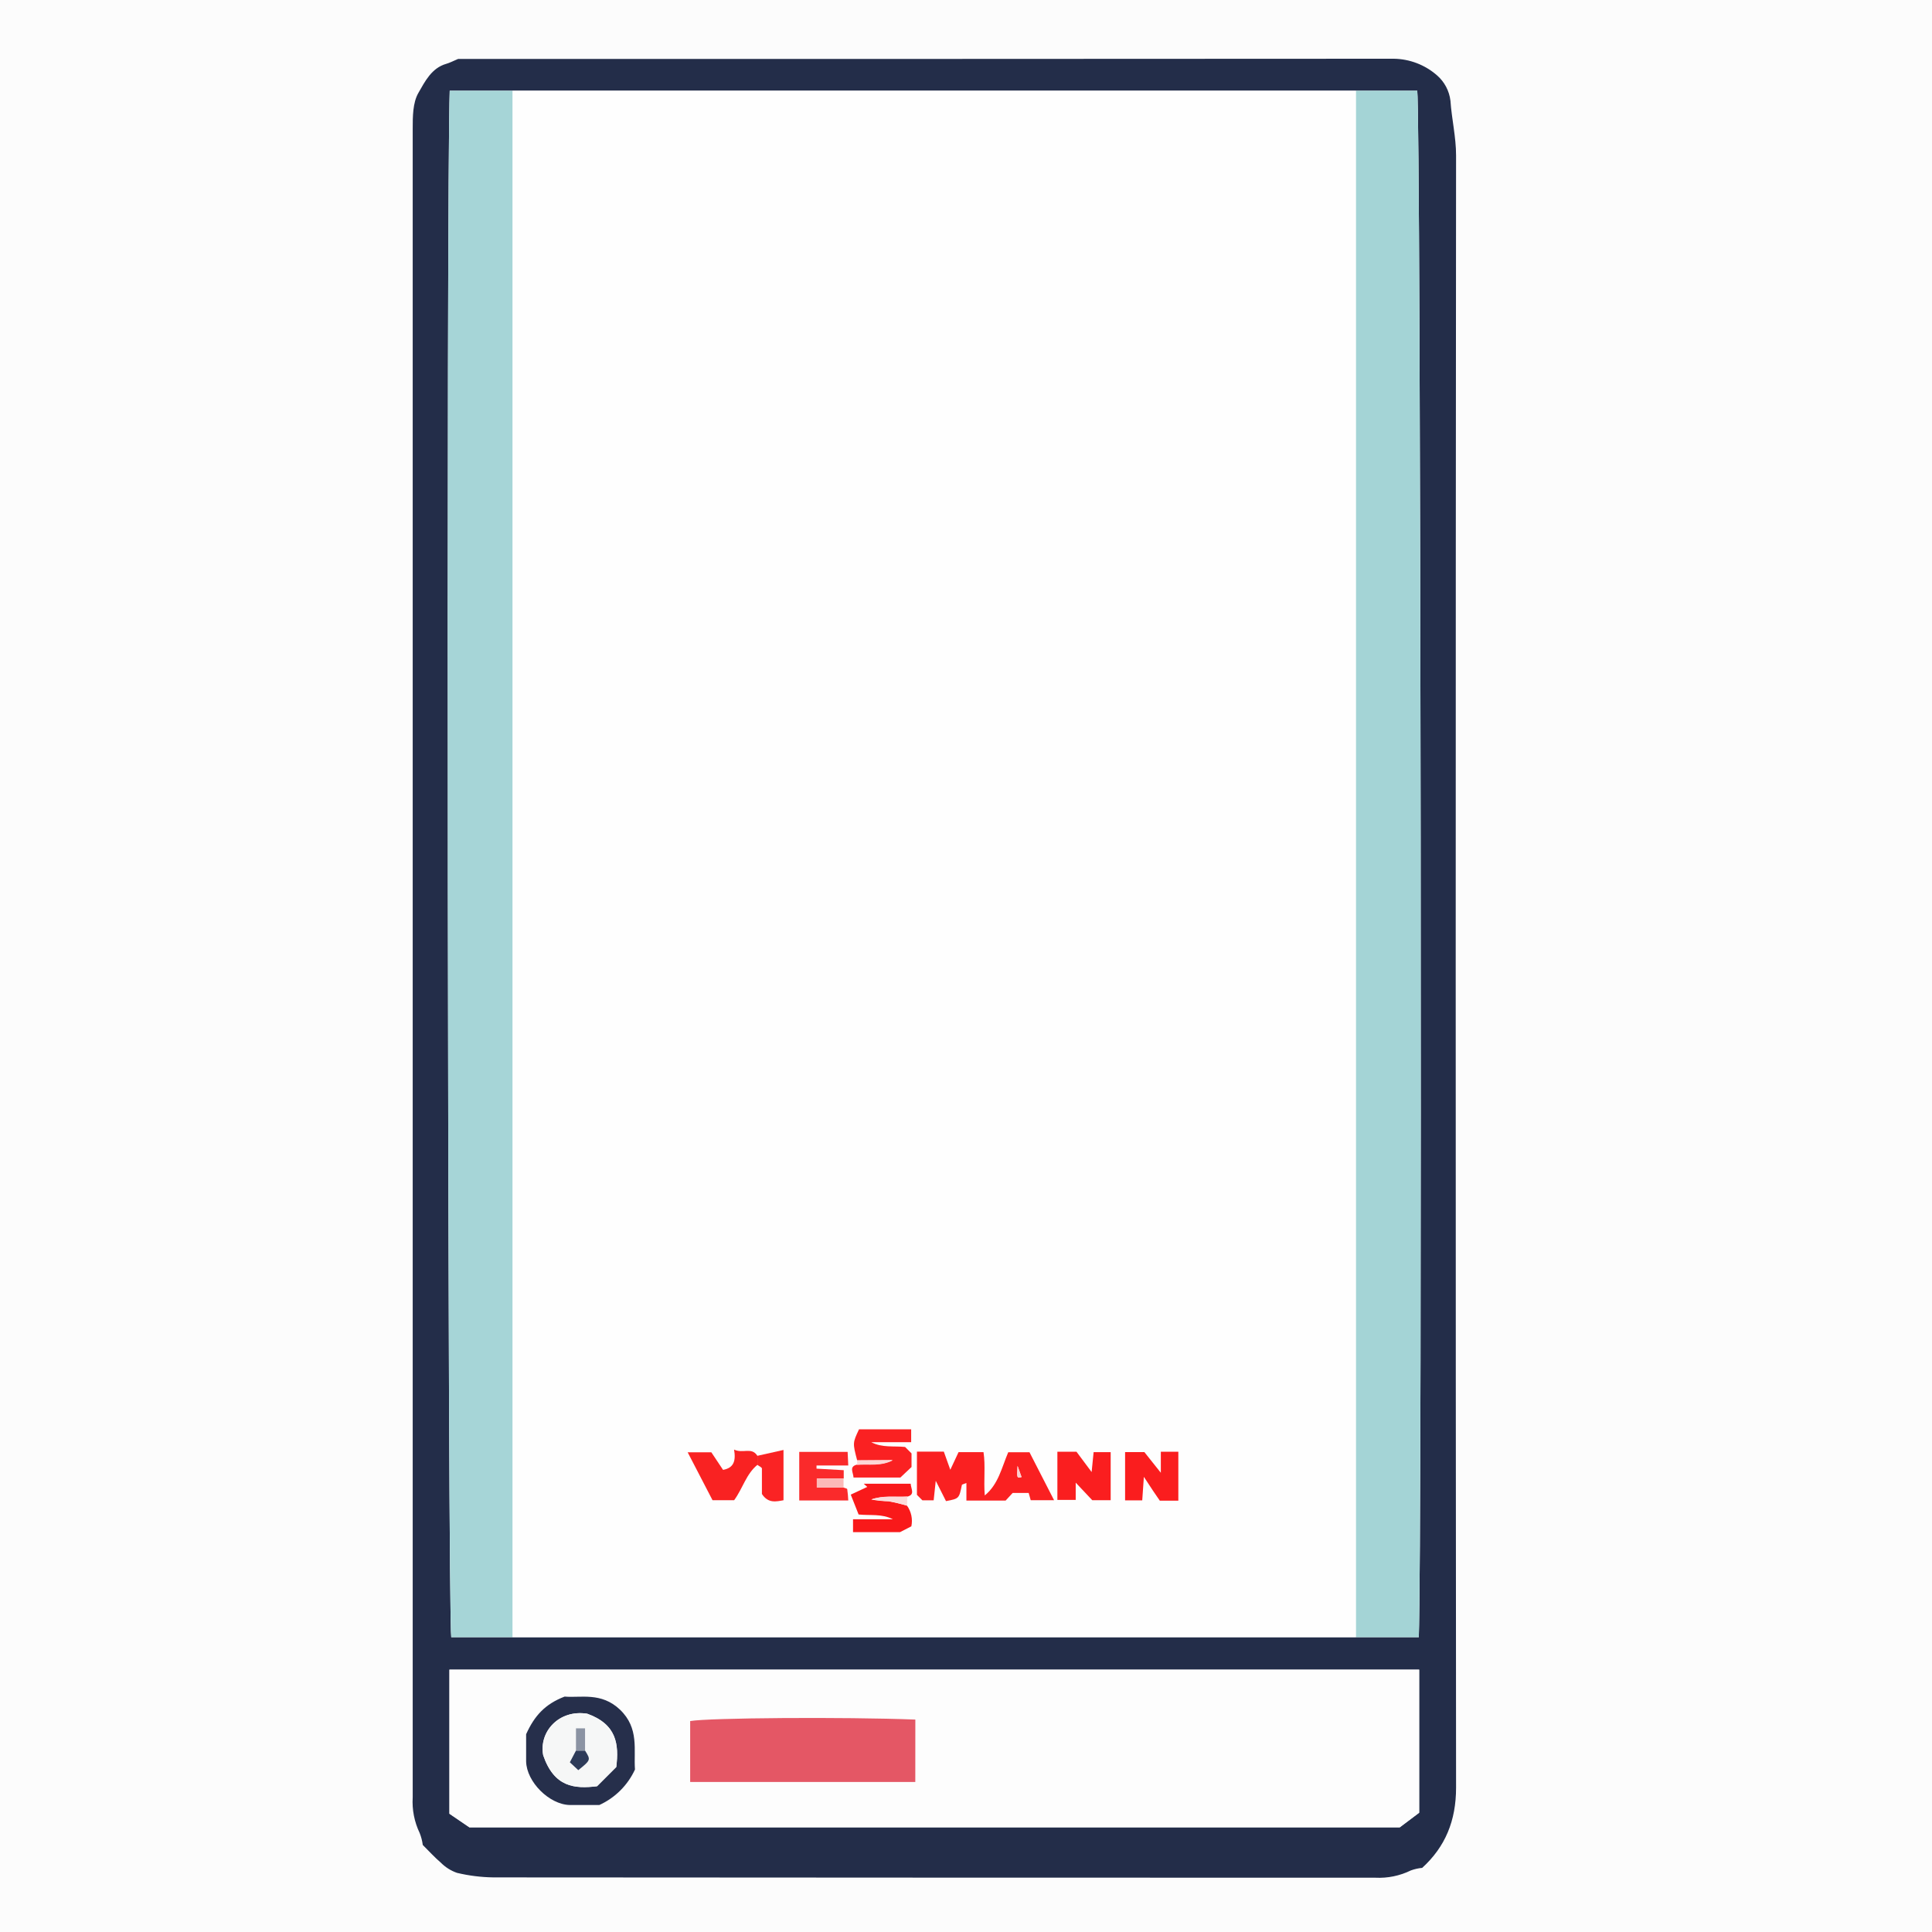
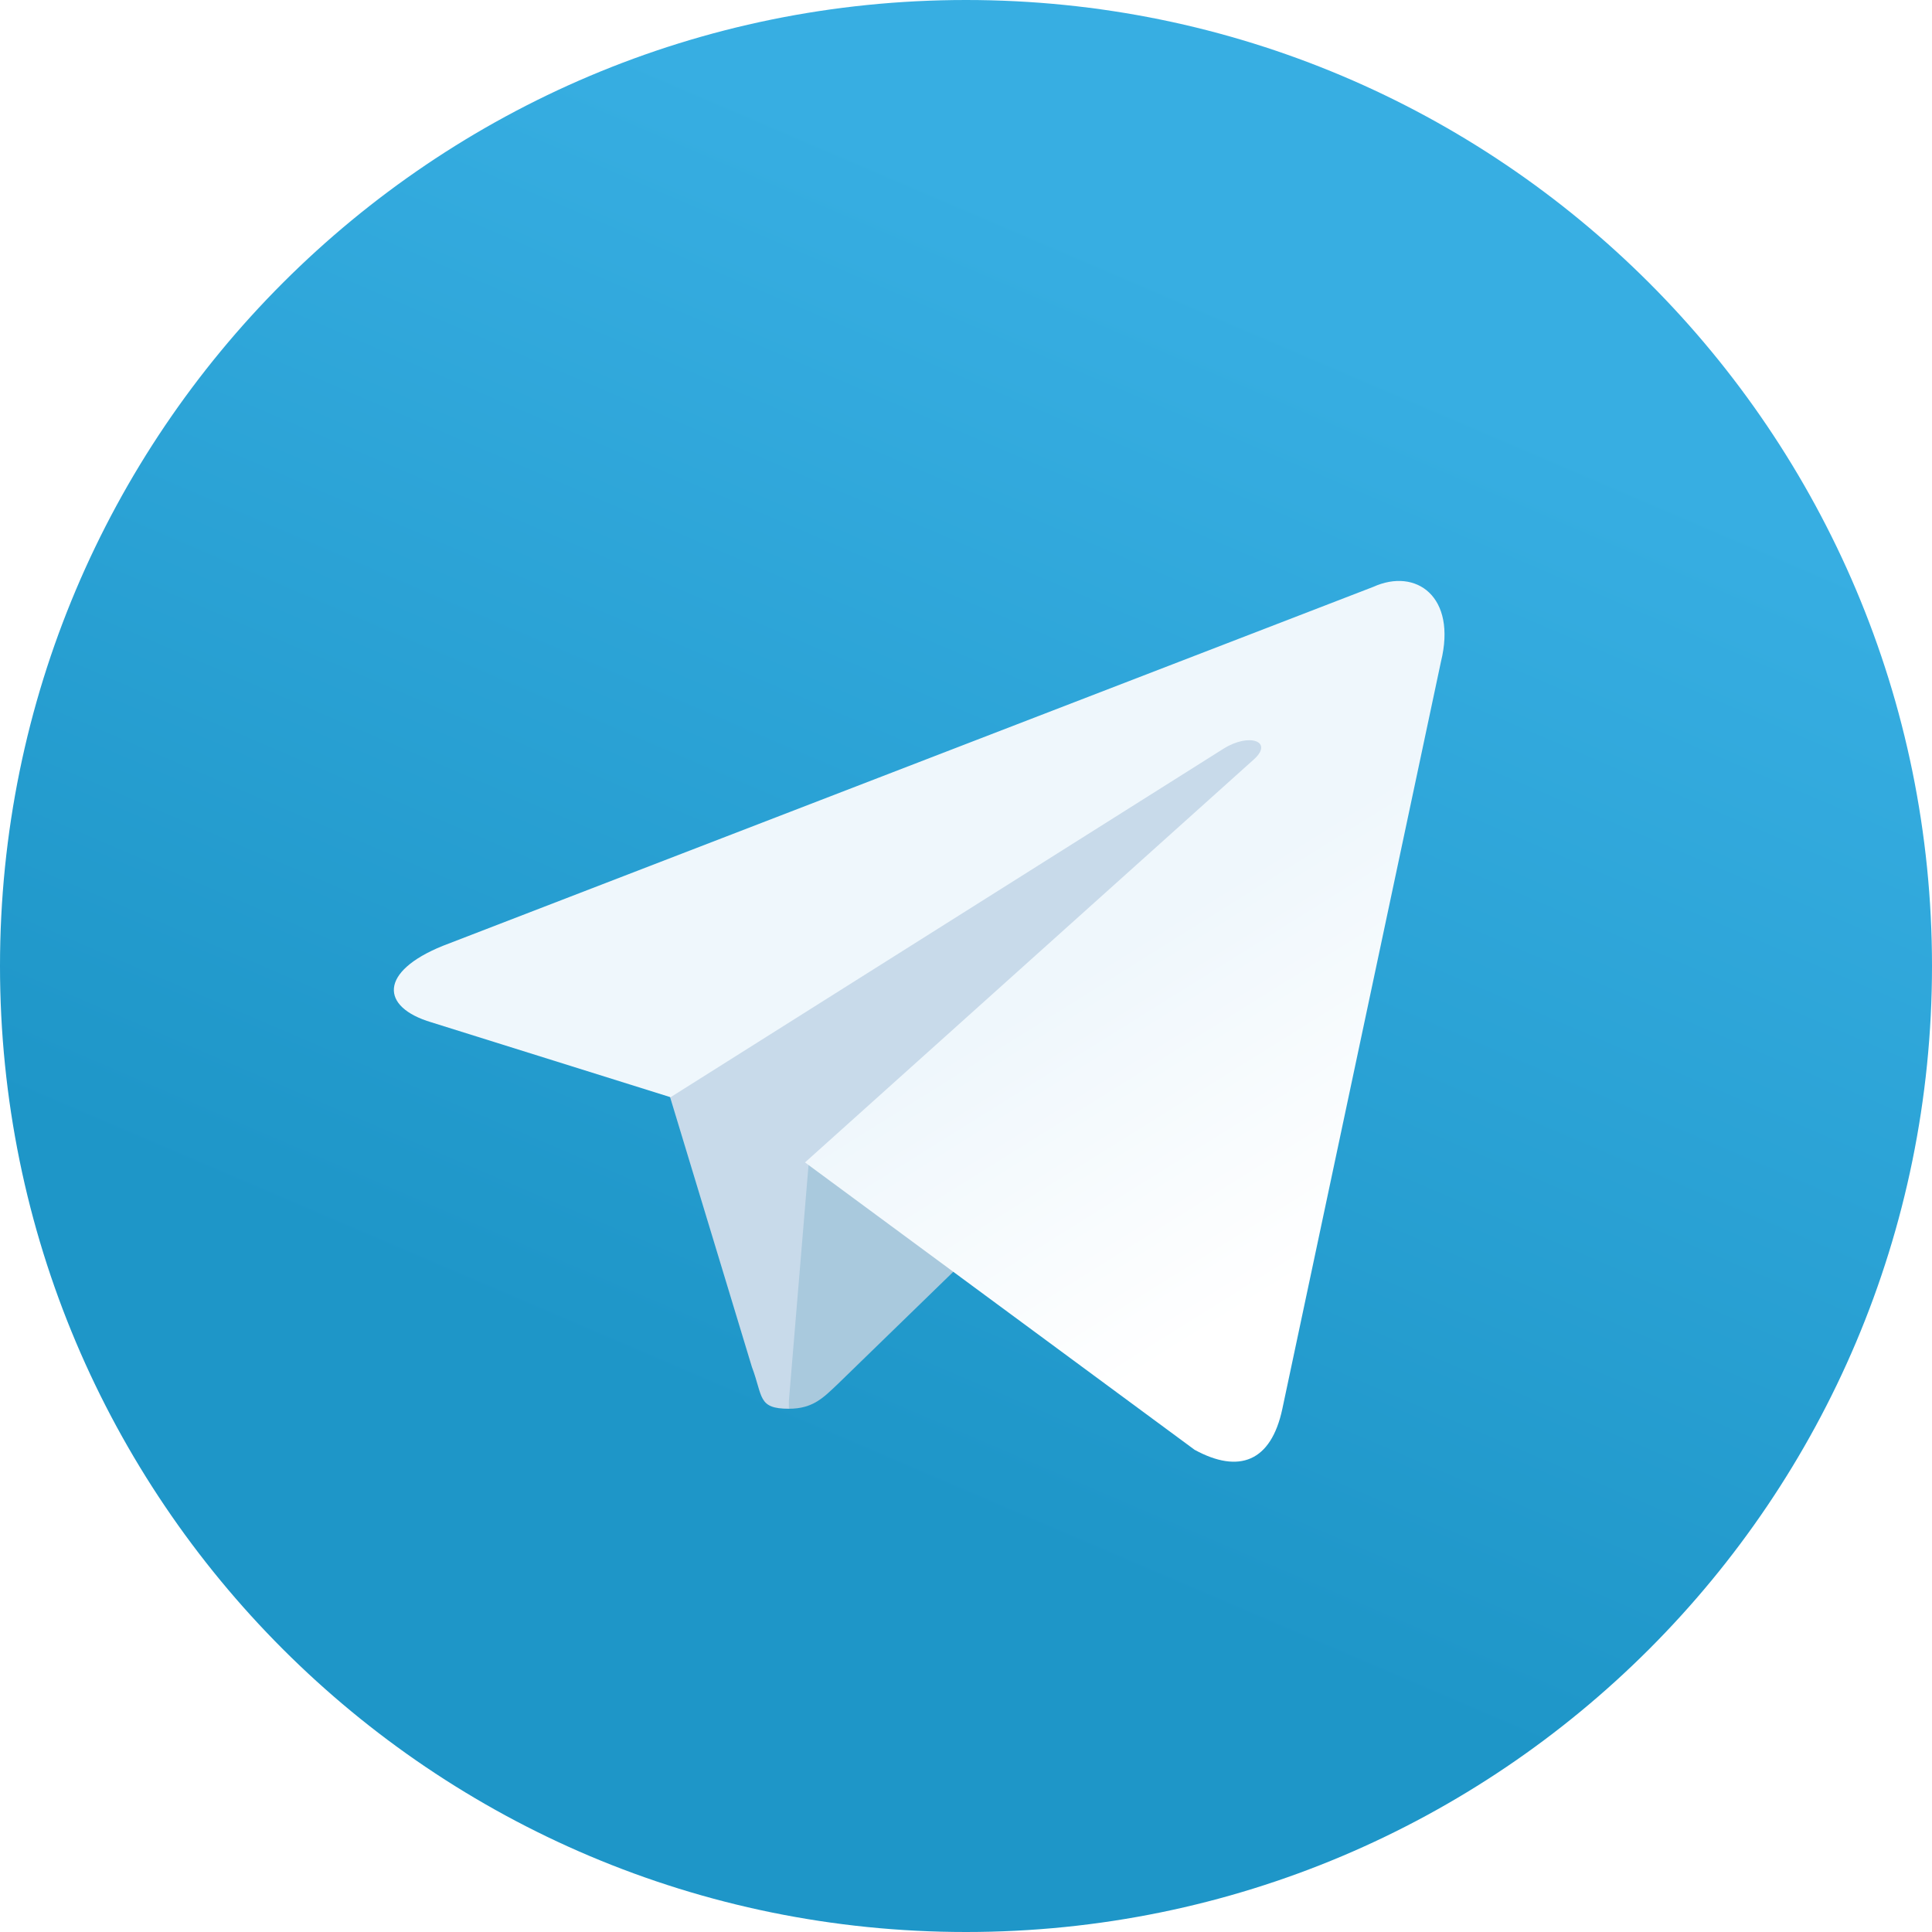
- <svg xmlns="http://www.w3.org/2000/svg" viewBox="0 0 426 426">
-   <defs>
-     <style>.cls-1{fill:#fcfcfc;}.cls-2{fill:#232d49;}.cls-3{fill:#fefefe;}.cls-4{fill:#fdfdfd;}.cls-5{fill:#a4d4d6;}.cls-6{fill:#a6d5d7;}.cls-7{fill:#fa2021;}.cls-8{fill:#fa2122;}.cls-9{fill:#f9191a;}.cls-10{fill:#fa1e1f;}.cls-11{fill:#fa1d1e;}.cls-12{fill:#f92222;}.cls-13{fill:#fa2a2b;}.cls-14{fill:#fa2324;}.cls-15{fill:#fcb9b8;}.cls-16{fill:#fcdcdb;}.cls-17{fill:#fdd7d6;}.cls-18{fill:#e45765;}.cls-19{fill:#262f4b;}.cls-20{fill:#fdcdce;}.cls-21{fill:#f6f7f7;}.cls-22{fill:#2e3b59;}.cls-23{fill:#8b93a3;}</style>
-   </defs>
-   <g id="Ebene_2" data-name="Ebene 2">
-     <g id="Ebene_1-2" data-name="Ebene 1">
-       <path class="cls-1" d="M427,427H1V1H427ZM102,14c-1.22.5-1.9.86-2.64,1.07-3.27,1-4.72,4-6.12,6.42C92.06,23.68,92,26.74,92,29.42Q92,213.36,92,397.3a15.91,15.91,0,0,0,1.62,7.84,10.91,10.91,0,0,1,.68,2.63c1.35,1.35,2.58,2.74,4,3.92a9.34,9.34,0,0,0,3.55,2.23,36.65,36.65,0,0,0,8.06,1q97.22.08,194.43.07a16,16,0,0,0,7.84-1.61,10,10,0,0,1,2.49-.56c5.09-4.64,7.48-10.38,7.47-17.7q-.2-179.94,0-359.88c0-4.11-1-8-1.24-12.07a8.79,8.79,0,0,0-3-5.63,14.8,14.8,0,0,0-9.47-3.63C239.42,14,170.45,14,102,14Z" transform="translate(-1 -1)" />
-       <path class="cls-2" d="M102,14c68.4,0,137.37,0,206.35-.05a14.8,14.8,0,0,1,9.47,3.63,8.79,8.79,0,0,1,3,5.63c.27,4,1.24,8,1.24,12.07q-.16,179.94,0,359.88c0,7.32-2.38,13.05-7.47,17.7a10,10,0,0,0-2.49.56,16,16,0,0,1-7.84,1.61q-97.22,0-194.43-.07a36.65,36.65,0,0,1-8.06-1,9.34,9.34,0,0,1-3.55-2.23c-1.39-1.18-2.62-2.56-4-3.92a10.91,10.91,0,0,0-.68-2.63A15.91,15.91,0,0,1,92,397.3Q92,213.36,92,29.42c0-2.68,0-5.75,1.25-7.93C94.69,19,96.14,16,99.41,15.07,100.14,14.86,100.83,14.5,102,14Zm12,7H100.16c-.77,19.93-.44,336.4.34,341H313.84c.77-19.92.44-336.4-.34-341H114ZM313.92,369.15H100.1v31.74l4.4,3H309.64l4.28-3.22Z" transform="translate(-1 -1)" />
-       <path class="cls-3" d="M300,362H114V21H300ZM187,327v-1.86l-6-.34v-.69h7l-.14-3H177.23v10.71H188a24,24,0,0,0-.23-2.49c0-.16-.53-.24-.81-.36Zm-19-3c.33.26.94.51,1,.78.08,2,0,3.91,0,5.64,1.39,2.13,3.13,1.67,4.76,1.38V320.71L168,322c-1.27-2-3.15-.42-5.14-1.37.43,2.48-.06,4-2.43,4.47l-2.58-3.87h-5.22l5.48,10.56h4.77C164.79,329.16,165.54,326,168,324Zm33,9v-2c1.86-.43.86-1.71.8-2.85H191.45l.78.7-3.64,1.7,1.73,4.38c2.59.27,5.13-.21,7.57,1.06h-8.8v2.86h10.35l2.51-1.29A5.8,5.8,0,0,0,201,333Zm-11-9c-1.86.43-.86,1.71-.8,2.85h10.33l2.46-2.32v-3l-1.42-1.42c-2.48-.26-5,.22-7.46-1.05h8.8v-2.86h-11.5c-1.37,3-1.37,3-.41,6.84Zm43.42,7.79L228,321.2h-4.7c-1.48,3.47-2.19,7.06-5.17,9.52-.33-3.27.18-6.54-.28-9.55h-5.5l-1.82,3.89-1.43-4h-5.93v9.53l1.2,1.2h2.49l.46-4.3,2.26,4.48c2.89-.56,2.88-.56,3.5-3.55,0-.14.43-.2,1-.44v3.83h8.65l1.55-1.68h3.53l.45,1.6Zm.73-.06h4v-3.8l3.65,3.87h4.06V321.2h-3.76l-.44,4.39-3.34-4.48h-4.21Zm14.93.1h3.78l.36-5.18c.86,1.31,1.45,2.23,2.06,3.13s1.29,1.89,1.45,2.12h4.09V321.1H257v4.64l-3.63-4.56h-4.25Z" transform="translate(-1 -1)" />
-       <path class="cls-4" d="M313.92,369.15v31.57l-4.28,3.22H104.5l-4.4-3V369.15Zm-111.1,24.77V380.15c-15.77-.61-45.6-.38-49.65.33v13.44ZM133.15,399a15.92,15.92,0,0,0,7.85-7.85c-.32-4.3,1-9.09-3.32-13.21-4.13-3.94-8.73-2.54-12.19-2.87-4.33,1.67-6.66,4.24-8.49,8.3,0,1.38,0,3.7,0,6,.09,4.51,5.12,9.52,9.64,9.61C129,399,131.28,399,133.15,399Z" transform="translate(-1 -1)" />
-       <path class="cls-5" d="M300,362V21h13.5c.78,4.6,1.11,321.08.34,341Z" transform="translate(-1 -1)" />
-       <path class="cls-6" d="M114,21V362H100.5c-.78-4.6-1.11-321.07-.34-341Z" transform="translate(-1 -1)" />
-       <path class="cls-7" d="M233.42,331.79h-5.15l-.45-1.6h-3.53l-1.55,1.68h-8.65V328c-.6.25-1,.31-1,.44-.62,3-.61,3-3.5,3.55l-2.26-4.48-.46,4.3h-2.49l-1.2-1.2v-9.53h5.93l1.43,4,1.82-3.89h5.5c.47,3,0,6.28.28,9.55,3-2.46,3.7-6.05,5.17-9.52H228Zm-8.05-7.56c-.16,2.71-.16,2.71.88,2.46Z" transform="translate(-1 -1)" />
-       <path class="cls-8" d="M190,323c-1-3.83-1-3.83.41-6.84h11.5V319h-8.8c2.44,1.27,5,.79,7.46,1.05l1.42,1.42v3l-2.46,2.32H189.2c-.06-1.15-1.06-2.42.8-2.85,2.61-.18,5.29.35,7.84-1Z" transform="translate(-1 -1)" />
-       <path class="cls-9" d="M201,333a5.8,5.8,0,0,1,.95,4.55l-2.51,1.29H189.09V336h8.8c-2.44-1.27-5-.79-7.57-1.06l-1.73-4.38,3.64-1.7-.78-.7H201.8c.06,1.15,1.06,2.42-.8,2.85-2.62.14-5.29-.29-7.89.63a24.76,24.76,0,0,0,3.84.4A37.19,37.19,0,0,1,201,333Z" transform="translate(-1 -1)" />
-       <path class="cls-10" d="M234.15,331.72V321.1h4.21l3.34,4.48.44-4.39h3.76v10.6h-4.06l-3.65-3.87v3.8Z" transform="translate(-1 -1)" />
-       <path class="cls-11" d="M249.08,331.83V321.18h4.25l3.63,4.56V321.1h3.86v10.79h-4.09c-.16-.23-.81-1.17-1.45-2.12s-1.19-1.81-2.06-3.13l-.36,5.18Z" transform="translate(-1 -1)" />
-       <path class="cls-12" d="M168,324c-2.46,2-3.21,5.16-5.12,7.79h-4.77l-5.48-10.56h5.22l2.58,3.87c2.37-.42,2.86-2,2.43-4.47,2,.95,3.87-.64,5.14,1.37Z" transform="translate(-1 -1)" />
-       <path class="cls-13" d="M187,329c.28.12.78.19.81.36a24,24,0,0,1,.23,2.49H177.23V321.14H187.9l.14,3h-7v.69l6,.34V327h-5.91v2Z" transform="translate(-1 -1)" />
-       <path class="cls-14" d="M168,324v-2l5.76-1.29v11.09c-1.62.29-3.36.75-4.76-1.38,0-1.73,0-3.69,0-5.64C168.94,324.51,168.33,324.26,168,324Z" transform="translate(-1 -1)" />
-       <path class="cls-15" d="M187,329h-5.91v-2H187Z" transform="translate(-1 -1)" />
-       <path class="cls-16" d="M201,333a37.19,37.19,0,0,0-4-1,24.76,24.76,0,0,1-3.84-.4c2.59-.92,5.26-.49,7.89-.63Z" transform="translate(-1 -1)" />
-       <path class="cls-17" d="M190,323h7.84c-2.55,1.35-5.23.82-7.84,1Z" transform="translate(-1 -1)" />
-       <path class="cls-18" d="M202.82,393.92H153.18V380.49c4-.72,33.88-.94,49.65-.33Z" transform="translate(-1 -1)" />
-       <path class="cls-19" d="M133.15,399c-1.87,0-4.18,0-6.5,0-4.53-.09-9.55-5.1-9.64-9.61,0-2.32,0-4.64,0-6,1.83-4.06,4.16-6.64,8.49-8.3,3.46.33,8.06-1.06,12.19,2.87,4.32,4.12,3,8.91,3.32,13.21A15.92,15.92,0,0,1,133.15,399Zm3.74-8.38c.61-5,.09-9.42-6.4-11.75-6.24-1-10.67,4-9.71,9.16,2.42,7.07,6.93,7.43,11.87,6.83Z" transform="translate(-1 -1)" />
-       <path class="cls-20" d="M225.37,324.22l.88,2.46C225.21,326.94,225.21,326.94,225.37,324.22Z" transform="translate(-1 -1)" />
-       <path class="cls-21" d="M136.88,390.62l-4.24,4.24c-4.94.6-9.45.24-11.87-6.83-1-5.17,3.47-10.15,9.71-9.16C137,381.2,137.49,385.65,136.88,390.62ZM130,387v-4.91h-2c0,1.68,0,3.3,0,4.91l-1.35,2.58,1.86,1.74C131.29,389.06,131.29,389.06,130,387Z" transform="translate(-1 -1)" />
-       <path class="cls-22" d="M130,387c1.29,2.06,1.29,2.06-1.49,4.32l-1.86-1.74L128,387Z" transform="translate(-1 -1)" />
-       <path class="cls-23" d="M130,387h-2v-4.91h2Z" transform="translate(-1 -1)" />
-     </g>
-   </g>
+ <svg xmlns="http://www.w3.org/2000/svg" id="svg2" viewBox="0 0 240 240" width="2500" height="2500">
+   <style>.st0{fill:url(#path2995-1-0_1_)}.st1{fill:#c8daea}.st2{fill:#a9c9dd}.st3{fill:url(#path2991_1_)}</style>
+   <linearGradient id="path2995-1-0_1_" gradientUnits="userSpaceOnUse" x1="-683.305" y1="534.845" x2="-693.305" y2="511.512" gradientTransform="matrix(6 0 0 -6 4255 3247)">
+     <stop offset="0" stop-color="#37aee2" />
+     <stop offset="1" stop-color="#1e96c8" />
+   </linearGradient>
+   <path id="path2995-1-0" class="st0" d="M240 120c0 66.3-53.7 120-120 120S0 186.3 0 120 53.7 0 120 0s120 53.7 120 120z" />
+   <path id="path2993" class="st1" d="M98 175c-3.9 0-3.2-1.5-4.6-5.2L82 132.2 152.8 88l8.3 2.2-6.9 18.8L98 175z" />
+   <path id="path2989" class="st2" d="M98 175c3 0 4.3-1.4 6-3 2.6-2.5 36-35 36-35l-20.5-5-19 12-2.5 30v1z" />
+   <linearGradient id="path2991_1_" gradientUnits="userSpaceOnUse" x1="128.991" y1="118.245" x2="153.991" y2="78.245" gradientTransform="matrix(1 0 0 -1 0 242)">
+     <stop offset="0" stop-color="#eff7fc" />
+     <stop offset="1" stop-color="#fff" />
+   </linearGradient>
+   <path id="path2991" class="st3" d="M100 144.4l48.4 35.7c5.5 3 9.5 1.5 10.9-5.1L179 82.2c2-8.1-3.1-11.7-8.4-9.3L55 117.5c-7.9 3.2-7.8 7.6-1.4 9.5l29.7 9.3L152 93c3.2-2 6.2-.9 3.8 1.3L100 144.4z" />
</svg>
